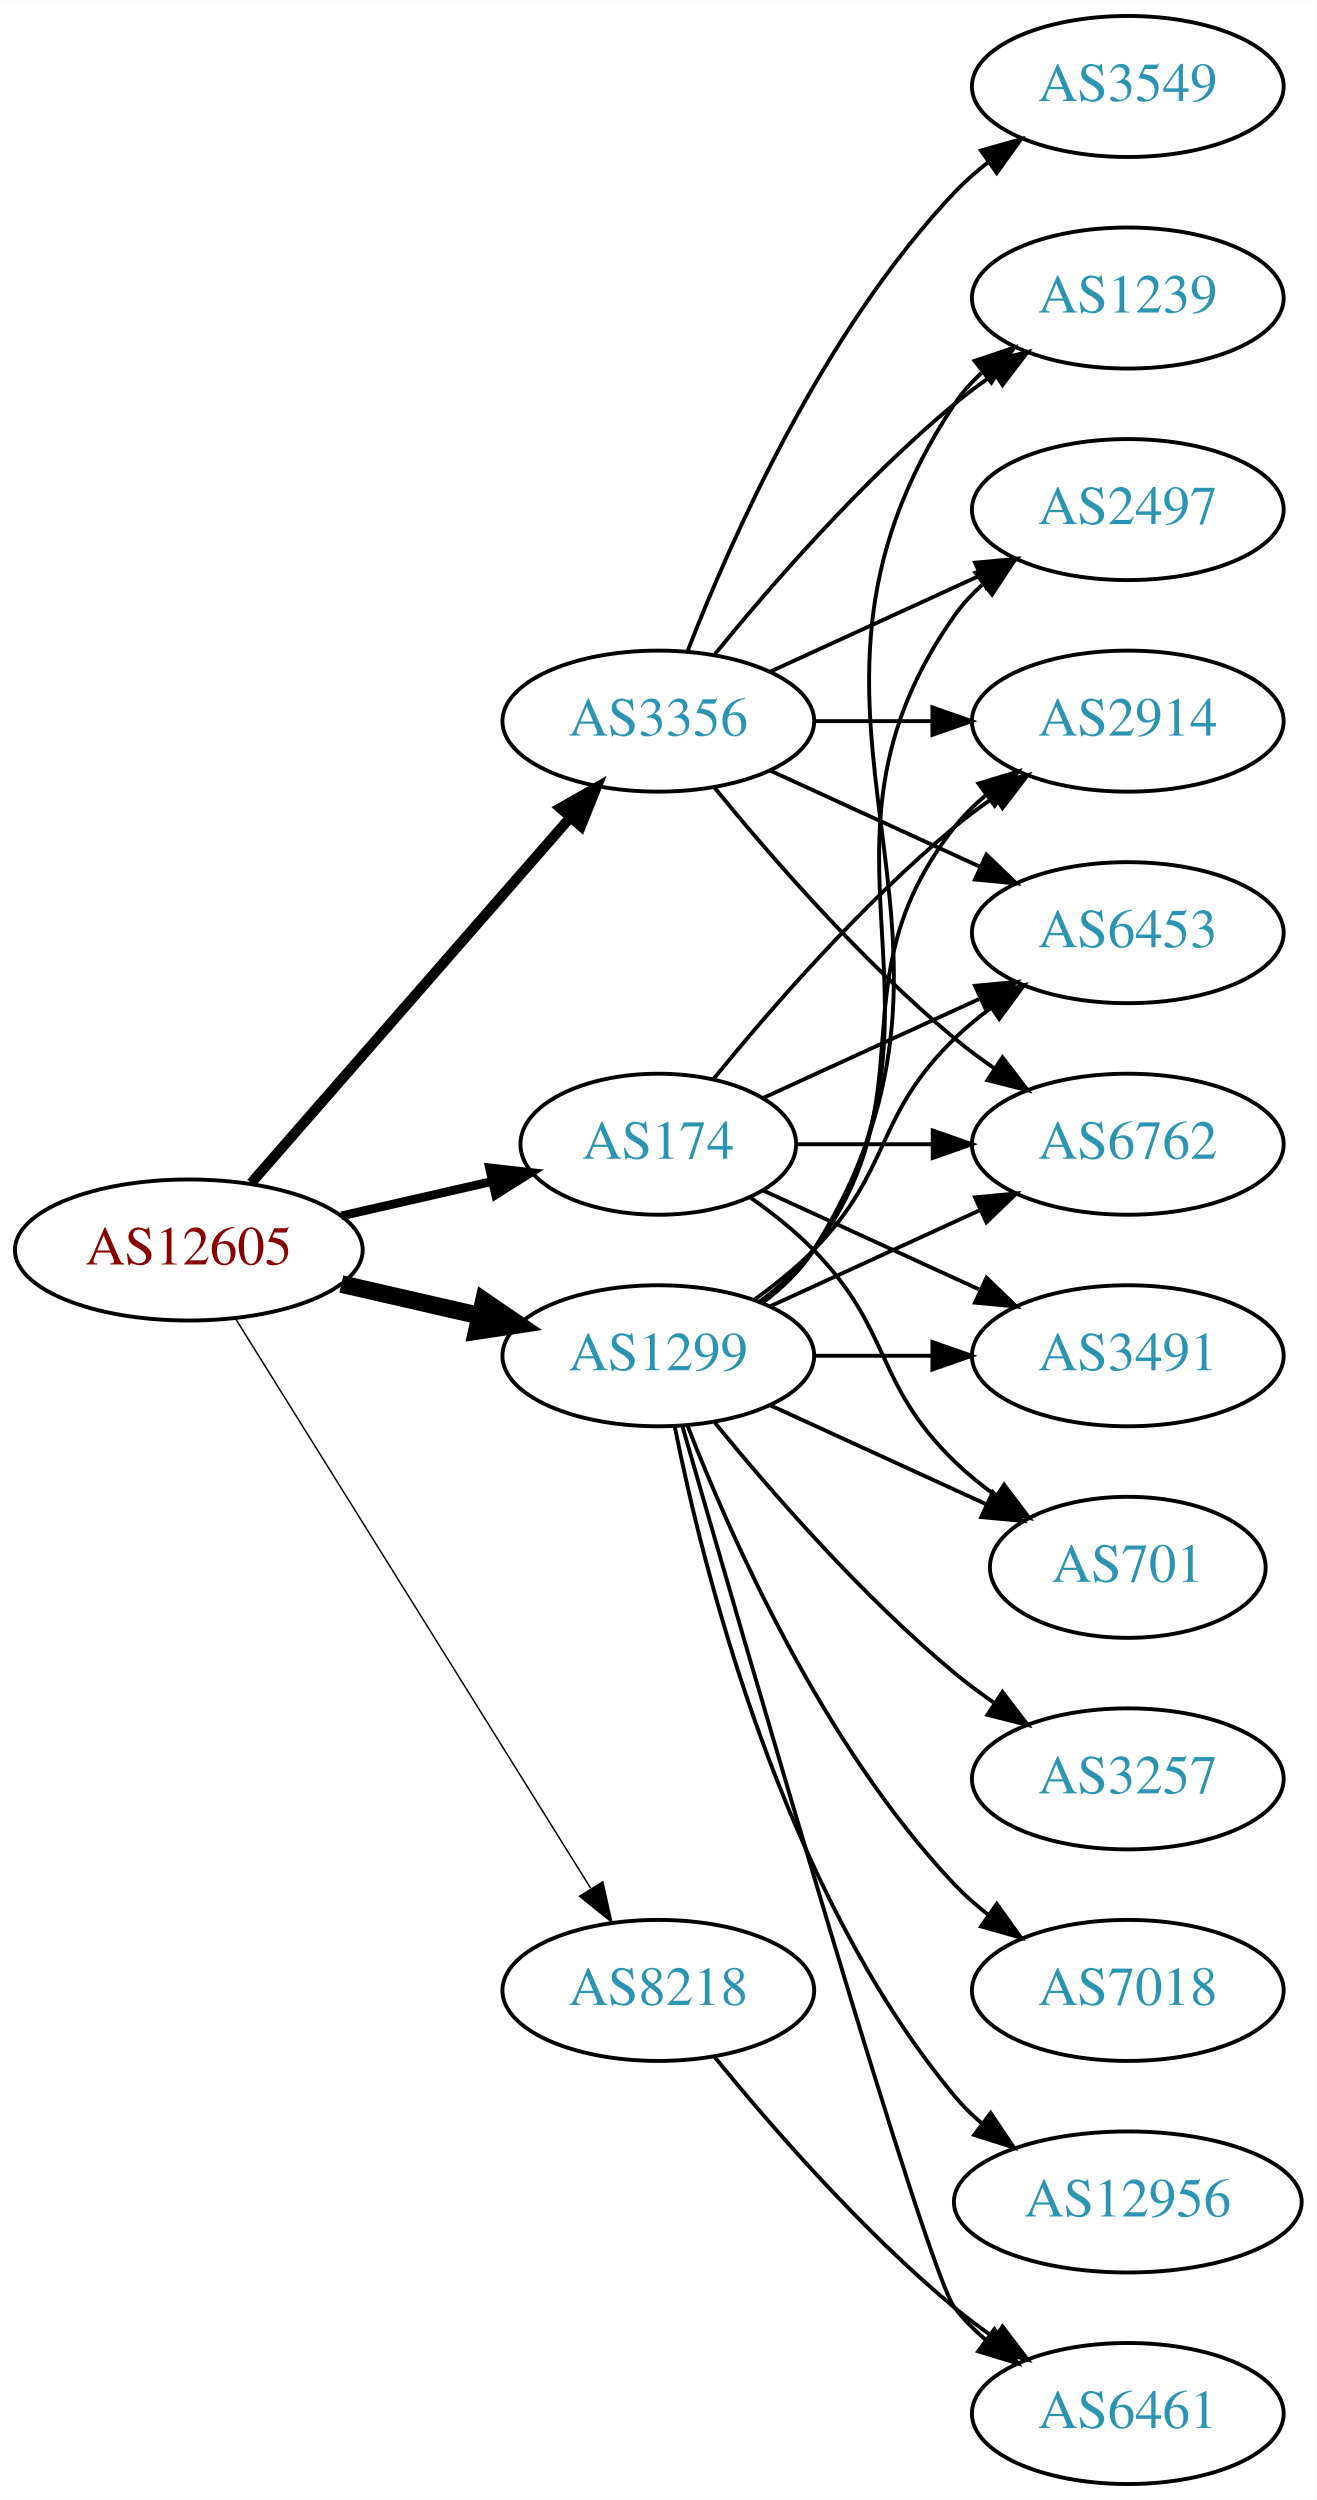
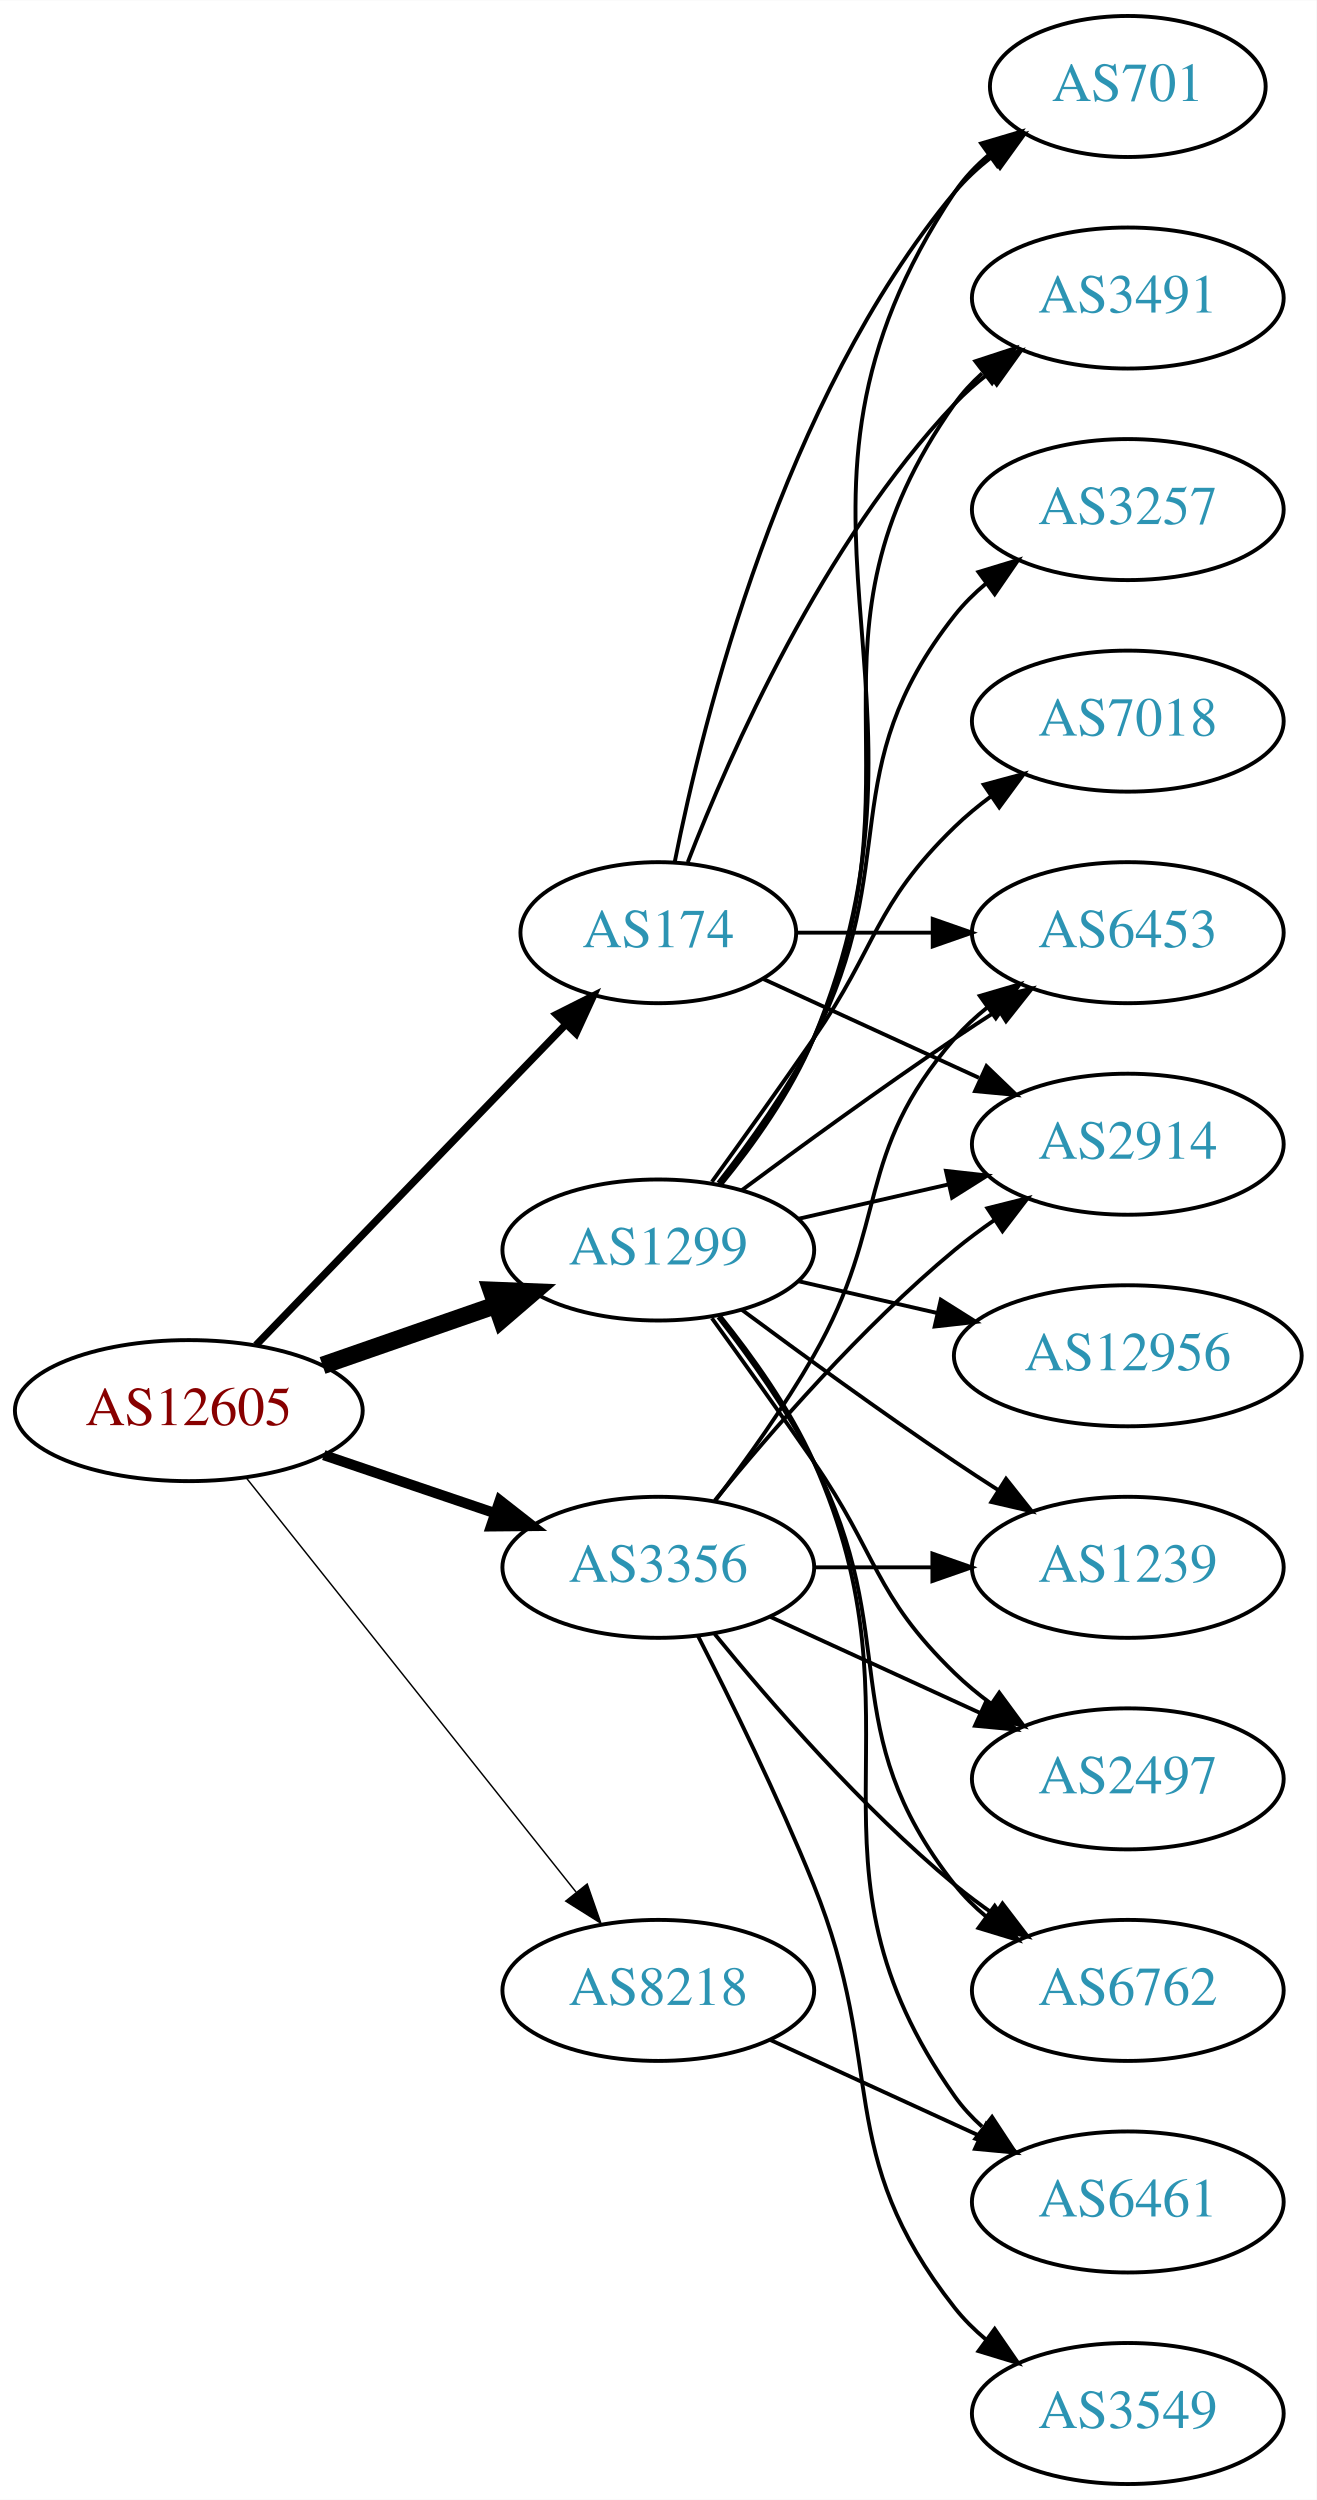
<svg xmlns="http://www.w3.org/2000/svg" xmlns:xlink="http://www.w3.org/1999/xlink" width="336pt" height="638pt" viewBox="0.00 0.00 336.08 638.00">
  <g id="graph0" class="graph" transform="scale(1 1) rotate(0) translate(4 634)">
    <polygon fill="white" stroke="none" points="-4,4 -4,-634 332.077,-634 332.077,4 -4,4" />
    <g id="node1" class="node">
      <g id="a_node1">
        <a xlink:href="/asn/12605" xlink:title="AS12605 ~ Linz, Austria [AT]">
-           <ellipse fill="#ffffff" stroke="black" cx="44.196" cy="-315" rx="44.393" ry="18" />
-           <text text-anchor="middle" x="44.196" y="-311.3" font-family="Times,serif" font-size="14.00" fill="#880000">AS12605</text>
+           <ellipse fill="#ffffff" stroke="black" cx="44.196" cy="-274" rx="44.393" ry="18" />
+           <text text-anchor="middle" x="44.196" y="-270.3" font-family="Times,serif" font-size="14.00" fill="#880000">AS12605</text>
        </a>
      </g>
    </g>
    <g id="node2" class="node">
      <g id="a_node2">
        <a xlink:href="/asn/174" xlink:title="AS174 ~ Cogent Communications [US]">
-           <ellipse fill="#ffffff" stroke="black" cx="164.039" cy="-342" rx="35.194" ry="18" />
-           <text text-anchor="middle" x="164.039" y="-338.3" font-family="Times,serif" font-size="14.00" fill="#2c94b3">AS174</text>
+           <ellipse fill="#ffffff" stroke="black" cx="164.039" cy="-396" rx="35.194" ry="18" />
+           <text text-anchor="middle" x="164.039" y="-392.3" font-family="Times,serif" font-size="14.00" fill="#2c94b3">AS174</text>
        </a>
      </g>
    </g>
    <g id="edge1" class="edge">
-       <path fill="none" stroke="black" stroke-width="2.25" d="M83.131,-323.692C95.448,-326.514 109.172,-329.658 121.723,-332.534" />
-       <polygon fill="black" stroke="black" stroke-width="2.25" points="120.959,-335.949 131.488,-334.771 122.522,-329.126 120.959,-335.949" />
+       <path fill="none" stroke="black" stroke-width="1.875" d="M61.334,-290.708C81.811,-311.907 117.245,-348.59 140.413,-372.576" />
+       <polygon fill="black" stroke="black" stroke-width="1.875" points="138.005,-375.121 147.47,-379.882 143.04,-370.258 138.005,-375.121" />
    </g>
    <g id="node3" class="node">
      <g id="a_node3">
        <a xlink:href="/asn/1299" xlink:title="AS1299 ~ Telia Carrier [EU]">
-           <ellipse fill="#ffffff" stroke="black" cx="164.039" cy="-288" rx="39.794" ry="18" />
-           <text text-anchor="middle" x="164.039" y="-284.3" font-family="Times,serif" font-size="14.00" fill="#2c94b3">AS1299</text>
+           <ellipse fill="#ffffff" stroke="black" cx="164.039" cy="-315" rx="39.794" ry="18" />
+           <text text-anchor="middle" x="164.039" y="-311.3" font-family="Times,serif" font-size="14.00" fill="#2c94b3">AS1299</text>
        </a>
      </g>
    </g>
    <g id="edge2" class="edge">
-       <path fill="none" stroke="black" stroke-width="4.5" d="M83.131,-306.308C94.371,-303.733 106.784,-300.889 118.407,-298.226" />
-       <polygon fill="black" stroke="black" stroke-width="4.5" points="119.501,-302.015 128.369,-295.943 117.742,-294.339 119.501,-302.015" />
+       <path fill="none" stroke="black" stroke-width="4.5" d="M78.335,-285.53C92.053,-290.302 108.092,-295.883 122.502,-300.896" />
+       <polygon fill="black" stroke="black" stroke-width="4.5" points="121.43,-304.692 132.168,-304.26 124.018,-297.255 121.43,-304.692" />
    </g>
    <g id="node4" class="node">
      <g id="a_node4">
        <a xlink:href="/asn/3356" xlink:title="AS3356 ~ Level 3 Parent, LLC [US]">
-           <ellipse fill="#ffffff" stroke="black" cx="164.039" cy="-450" rx="39.794" ry="18" />
-           <text text-anchor="middle" x="164.039" y="-446.3" font-family="Times,serif" font-size="14.00" fill="#2c94b3">AS3356</text>
+           <ellipse fill="#ffffff" stroke="black" cx="164.039" cy="-234" rx="39.794" ry="18" />
+           <text text-anchor="middle" x="164.039" y="-230.3" font-family="Times,serif" font-size="14.00" fill="#2c94b3">AS3356</text>
        </a>
      </g>
    </g>
    <g id="edge3" class="edge">
-       <path fill="none" stroke="black" stroke-width="2.625" d="M60.121,-332.098C80.663,-355.631 117.782,-398.155 141.379,-425.187" />
-       <polygon fill="black" stroke="black" stroke-width="2.625" points="139.022,-427.809 148.235,-433.041 144.296,-423.206 139.022,-427.809" />
+       <path fill="none" stroke="black" stroke-width="2.625" d="M78.65,-262.645C92.251,-258.028 108.093,-252.651 122.354,-247.81" />
+       <polygon fill="black" stroke="black" stroke-width="2.625" points="123.583,-251.089 131.928,-244.56 121.333,-244.46 123.583,-251.089" />
    </g>
    <g id="node5" class="node">
      <g id="a_node5">
        <a xlink:href="/asn/8218" xlink:title="AS8218 ~ legacy Neotelecoms [FR]">
          <ellipse fill="#ffffff" stroke="black" cx="164.039" cy="-126" rx="39.794" ry="18" />
          <text text-anchor="middle" x="164.039" y="-122.3" font-family="Times,serif" font-size="14.00" fill="#2c94b3">AS8218</text>
        </a>
      </g>
    </g>
    <g id="edge4" class="edge">
-       <path fill="none" stroke="black" stroke-width="0.375" d="M56.071,-297.558C76.855,-264.225 122.315,-191.314 146.744,-152.134" />
-       <polygon fill="black" stroke="black" stroke-width="0.375" points="149.869,-153.737 152.19,-143.4 143.929,-150.034 149.869,-153.737" />
+       <path fill="none" stroke="black" stroke-width="0.375" d="M58.945,-256.733C79.7,-230.666 119.146,-181.126 143.07,-151.079" />
+       <polygon fill="black" stroke="black" stroke-width="0.375" points="145.887,-153.16 149.378,-143.157 140.41,-148.8 145.887,-153.16" />
    </g>
    <g id="node6" class="node">
      <g id="a_node6">
-         <a xlink:href="/asn/2914" xlink:title="AS2914 ~ NTT America, Inc. [US]">
-           <ellipse fill="#ffffff" stroke="black" cx="283.881" cy="-450" rx="39.794" ry="18" />
-           <text text-anchor="middle" x="283.881" y="-446.3" font-family="Times,serif" font-size="14.00" fill="#2c94b3">AS2914</text>
-         </a>
-       </g>
-     </g>
-     <g id="edge5" class="edge">
-       <path fill="none" stroke="black" d="M178.196,-358.743C192.281,-376.039 215.84,-403.223 239.685,-423 242.901,-425.668 246.402,-428.27 249.972,-430.741" />
-       <polygon fill="black" stroke="black" points="248.05,-433.666 258.329,-436.236 251.896,-427.817 248.05,-433.666" />
-     </g>
-     <g id="node7" class="node">
-       <g id="a_node7">
        <a xlink:href="/asn/6453" xlink:title="AS6453 ~ TATA COMMUNICATIONS (AMERICA) INC [US]">
          <ellipse fill="#ffffff" stroke="black" cx="283.881" cy="-396" rx="39.794" ry="18" />
          <text text-anchor="middle" x="283.881" y="-392.3" font-family="Times,serif" font-size="14.00" fill="#2c94b3">AS6453</text>
        </a>
      </g>
    </g>
+     <g id="edge5" class="edge">
+       <path fill="none" stroke="black" d="M199.44,-396C210.264,-396 222.432,-396 234.059,-396" />
+       <polygon fill="black" stroke="black" points="234.09,-399.5 244.09,-396 234.09,-392.5 234.09,-399.5" />
+     </g>
+     <g id="node7" class="node">
+       <g id="a_node7">
+         <a xlink:href="/asn/701" xlink:title="AS701 ~ UUNET [US]">
+           <ellipse fill="#ffffff" stroke="black" cx="283.881" cy="-612" rx="35.194" ry="18" />
+           <text text-anchor="middle" x="283.881" y="-608.3" font-family="Times,serif" font-size="14.00" fill="#2c94b3">AS701</text>
+         </a>
+       </g>
+     </g>
    <g id="edge6" class="edge">
-       <path fill="none" stroke="black" d="M190.9,-353.851C207.02,-361.238 228.023,-370.862 245.888,-379.048" />
-       <polygon fill="black" stroke="black" points="244.89,-382.441 255.439,-383.425 247.806,-376.077 244.89,-382.441" />
+       <path fill="none" stroke="black" d="M168.237,-414.073C175.401,-450.141 195.675,-532.125 239.685,-585 242.422,-588.288 245.667,-591.298 249.13,-594.017" />
+       <polygon fill="black" stroke="black" points="247.265,-596.983 257.471,-599.827 251.267,-591.239 247.265,-596.983" />
    </g>
    <g id="node8" class="node">
      <g id="a_node8">
-         <a xlink:href="/asn/6762" xlink:title="AS6762 ~ TELECOM ITALIA SPARKLE S.p.A. [IT]">
-           <ellipse fill="#ffffff" stroke="black" cx="283.881" cy="-342" rx="39.794" ry="18" />
-           <text text-anchor="middle" x="283.881" y="-338.3" font-family="Times,serif" font-size="14.00" fill="#2c94b3">AS6762</text>
+         <a xlink:href="/asn/3491" xlink:title="AS3491 ~ PCCW Global, Inc. [US]">
+           <ellipse fill="#ffffff" stroke="black" cx="283.881" cy="-558" rx="39.794" ry="18" />
+           <text text-anchor="middle" x="283.881" y="-554.3" font-family="Times,serif" font-size="14.00" fill="#2c94b3">AS3491</text>
        </a>
      </g>
    </g>
    <g id="edge7" class="edge">
-       <path fill="none" stroke="black" d="M199.44,-342C210.264,-342 222.432,-342 234.059,-342" />
-       <polygon fill="black" stroke="black" points="234.09,-345.5 244.09,-342 234.09,-338.5 234.09,-345.5" />
+       <path fill="none" stroke="black" d="M171.562,-413.994C182.312,-441.728 205.969,-495.429 239.685,-531 242.271,-533.728 245.188,-536.294 248.257,-538.677" />
+       <polygon fill="black" stroke="black" points="246.411,-541.658 256.605,-544.543 250.435,-535.93 246.411,-541.658" />
    </g>
    <g id="node9" class="node">
      <g id="a_node9">
-         <a xlink:href="/asn/3491" xlink:title="AS3491 ~ PCCW Global, Inc. [US]">
-           <ellipse fill="#ffffff" stroke="black" cx="283.881" cy="-288" rx="39.794" ry="18" />
-           <text text-anchor="middle" x="283.881" y="-284.3" font-family="Times,serif" font-size="14.00" fill="#2c94b3">AS3491</text>
+         <a xlink:href="/asn/2914" xlink:title="AS2914 ~ NTT America, Inc. [US]">
+           <ellipse fill="#ffffff" stroke="black" cx="283.881" cy="-342" rx="39.794" ry="18" />
+           <text text-anchor="middle" x="283.881" y="-338.3" font-family="Times,serif" font-size="14.00" fill="#2c94b3">AS2914</text>
        </a>
      </g>
    </g>
    <g id="edge8" class="edge">
-       <path fill="none" stroke="black" d="M190.9,-330.149C207.02,-322.762 228.023,-313.138 245.888,-304.952" />
-       <polygon fill="black" stroke="black" points="247.806,-307.923 255.439,-300.575 244.89,-301.559 247.806,-307.923" />
+       <path fill="none" stroke="black" d="M190.9,-384.149C207.02,-376.762 228.023,-367.138 245.888,-358.952" />
+       <polygon fill="black" stroke="black" points="247.806,-361.923 255.439,-354.575 244.89,-355.559 247.806,-361.923" />
+     </g>
+     <g id="edge17" class="edge">
+       <path fill="none" stroke="black" d="M185.369,-330.277C200.231,-341.304 220.976,-356.407 239.685,-369 243.234,-371.389 246.984,-373.839 250.733,-376.242" />
+       <polygon fill="black" stroke="black" points="249.059,-379.325 259.381,-381.712 252.801,-373.409 249.059,-379.325" />
+     </g>
+     <g id="edge19" class="edge">
+       <path fill="none" stroke="black" d="M180.122,-331.777C188.37,-341.869 198.032,-355.369 203.685,-369 240.971,-458.899 185.647,-504.056 239.685,-585 242.061,-588.558 245.081,-591.736 248.417,-594.549" />
+       <polygon fill="black" stroke="black" points="246.462,-597.455 256.621,-600.462 250.555,-591.776 246.462,-597.455" />
+     </g>
+     <g id="edge16" class="edge">
+       <path fill="none" stroke="black" d="M179.85,-331.894C188.007,-342.025 197.669,-355.525 203.685,-369 233.755,-436.349 197.106,-470.775 239.685,-531 241.676,-533.816 244.063,-536.401 246.679,-538.76" />
+       <polygon fill="black" stroke="black" points="244.978,-541.865 255.048,-545.162 249.232,-536.306 244.978,-541.865" />
+     </g>
+     <g id="edge11" class="edge">
+       <path fill="none" stroke="black" d="M199.758,-322.955C211.758,-325.704 225.379,-328.825 238.071,-331.733" />
+       <polygon fill="black" stroke="black" points="237.474,-335.187 248.003,-334.009 239.037,-328.364 237.474,-335.187" />
    </g>
    <g id="node10" class="node">
      <g id="a_node10">
-         <a xlink:href="/asn/701" xlink:title="AS701 ~ UUNET [US]">
-           <ellipse fill="#ffffff" stroke="black" cx="283.881" cy="-234" rx="35.194" ry="18" />
-           <text text-anchor="middle" x="283.881" y="-230.3" font-family="Times,serif" font-size="14.00" fill="#2c94b3">AS701</text>
+         <a xlink:href="/asn/3257" xlink:title="AS3257 ~ GTT [DE]">
+           <ellipse fill="#ffffff" stroke="black" cx="283.881" cy="-504" rx="39.794" ry="18" />
+           <text text-anchor="middle" x="283.881" y="-500.3" font-family="Times,serif" font-size="14.00" fill="#2c94b3">AS3257</text>
        </a>
      </g>
    </g>
    <g id="edge9" class="edge">
-       <path fill="none" stroke="black" d="M187.422,-328.468C193.063,-324.51 198.877,-319.914 203.685,-315 223.858,-294.383 218.992,-281.094 239.685,-261 242.913,-257.866 246.564,-254.911 250.342,-252.188" />
-       <polygon fill="black" stroke="black" points="252.321,-255.075 258.702,-246.617 248.44,-249.25 252.321,-255.075" />
-     </g>
-     <g id="edge10" class="edge">
-       <path fill="none" stroke="black" d="M189.969,-301.882C195.046,-305.611 199.964,-310.016 203.685,-315 233.957,-355.542 208.386,-383.246 239.685,-423 242.01,-425.953 244.754,-428.67 247.713,-431.147" />
-       <polygon fill="black" stroke="black" points="245.772,-434.064 255.91,-437.145 249.906,-428.415 245.772,-434.064" />
-     </g>
-     <g id="edge11" class="edge">
-       <path fill="none" stroke="black" d="M188.633,-302.389C193.889,-306.148 199.22,-310.437 203.685,-315 223.858,-335.617 218.992,-348.906 239.685,-369 242.53,-371.763 245.704,-374.386 249.004,-376.834" />
-       <polygon fill="black" stroke="black" points="247.121,-379.786 257.352,-382.538 251.07,-374.006 247.121,-379.786" />
-     </g>
-     <g id="edge19" class="edge">
-       <path fill="none" stroke="black" d="M192.667,-300.661C208.624,-307.973 228.895,-317.261 246.178,-325.181" />
-       <polygon fill="black" stroke="black" points="244.876,-328.435 255.425,-329.419 247.793,-322.071 244.876,-328.435" />
-     </g>
-     <g id="edge15" class="edge">
-       <path fill="none" stroke="black" d="M203.951,-288C213.505,-288 223.854,-288 233.817,-288" />
-       <polygon fill="black" stroke="black" points="234.009,-291.5 244.009,-288 234.009,-284.5 234.009,-291.5" />
-     </g>
-     <g id="edge20" class="edge">
-       <path fill="none" stroke="black" d="M192.667,-275.339C209.084,-267.817 230.065,-258.202 247.662,-250.139" />
-       <polygon fill="black" stroke="black" points="249.407,-253.189 257.04,-245.842 246.49,-246.826 249.407,-253.189" />
+       <path fill="none" stroke="black" d="M179.335,-332.14C187.321,-342.353 196.983,-355.853 203.685,-369 226.665,-414.077 208.386,-437.246 239.685,-477 242.01,-479.953 244.754,-482.67 247.713,-485.147" />
+       <polygon fill="black" stroke="black" points="245.772,-488.064 255.91,-491.145 249.906,-482.415 245.772,-488.064" />
    </g>
    <g id="node11" class="node">
      <g id="a_node11">
-         <a xlink:href="/asn/3257" xlink:title="AS3257 ~ GTT [DE]">
-           <ellipse fill="#ffffff" stroke="black" cx="283.881" cy="-180" rx="39.794" ry="18" />
-           <text text-anchor="middle" x="283.881" y="-176.3" font-family="Times,serif" font-size="14.00" fill="#2c94b3">AS3257</text>
-         </a>
-       </g>
-     </g>
-     <g id="edge12" class="edge">
-       <path fill="none" stroke="black" d="M178.458,-270.935C192.572,-253.625 215.987,-226.655 239.685,-207 242.901,-204.332 246.402,-201.73 249.972,-199.259" />
-       <polygon fill="black" stroke="black" points="251.896,-202.183 258.329,-193.764 248.05,-196.334 251.896,-202.183" />
+         <a xlink:href="/asn/7018" xlink:title="AS7018 ~ AT&amp;T Services, Inc. [US]">
+           <ellipse fill="#ffffff" stroke="black" cx="283.881" cy="-450" rx="39.794" ry="18" />
+           <text text-anchor="middle" x="283.881" y="-446.3" font-family="Times,serif" font-size="14.00" fill="#2c94b3">AS7018</text>
+         </a>
+       </g>
+     </g>
+     <g id="edge10" class="edge">
+       <path fill="none" stroke="black" d="M177.718,-332.406C185.333,-342.937 195.166,-356.67 203.685,-369 220.081,-392.731 218.992,-402.906 239.685,-423 242.53,-425.763 245.704,-428.386 249.004,-430.834" />
+       <polygon fill="black" stroke="black" points="247.121,-433.786 257.352,-436.538 251.07,-428.006 247.121,-433.786" />
    </g>
    <g id="node12" class="node">
      <g id="a_node12">
-         <a xlink:href="/asn/7018" xlink:title="AS7018 ~ AT&amp;T Services, Inc. [US]">
-           <ellipse fill="#ffffff" stroke="black" cx="283.881" cy="-126" rx="39.794" ry="18" />
-           <text text-anchor="middle" x="283.881" y="-122.3" font-family="Times,serif" font-size="14.00" fill="#2c94b3">AS7018</text>
-         </a>
-       </g>
-     </g>
-     <g id="edge13" class="edge">
-       <path fill="none" stroke="black" d="M171.562,-270.006C182.312,-242.272 205.969,-188.571 239.685,-153 242.271,-150.272 245.188,-147.706 248.257,-145.323" />
-       <polygon fill="black" stroke="black" points="250.435,-148.07 256.605,-139.457 246.411,-142.342 250.435,-148.07" />
+         <a xlink:href="/asn/1239" xlink:title="AS1239 ~ Sprint [US]">
+           <ellipse fill="#ffffff" stroke="black" cx="283.881" cy="-234" rx="39.794" ry="18" />
+           <text text-anchor="middle" x="283.881" y="-230.3" font-family="Times,serif" font-size="14.00" fill="#2c94b3">AS1239</text>
+         </a>
+       </g>
+     </g>
+     <g id="edge12" class="edge">
+       <path fill="none" stroke="black" d="M185.369,-299.723C200.231,-288.696 220.976,-273.593 239.685,-261 243.234,-258.611 246.984,-256.161 250.733,-253.758" />
+       <polygon fill="black" stroke="black" points="252.801,-256.591 259.381,-248.288 249.059,-250.675 252.801,-256.591" />
    </g>
    <g id="node13" class="node">
      <g id="a_node13">
-         <a xlink:href="/asn/1239" xlink:title="AS1239 ~ Sprint [US]">
-           <ellipse fill="#ffffff" stroke="black" cx="283.881" cy="-558" rx="39.794" ry="18" />
-           <text text-anchor="middle" x="283.881" y="-554.3" font-family="Times,serif" font-size="14.00" fill="#2c94b3">AS1239</text>
-         </a>
-       </g>
-     </g>
-     <g id="edge14" class="edge">
-       <path fill="none" stroke="black" d="M190.565,-301.472C195.61,-305.223 200.365,-309.74 203.685,-315 255.635,-397.3 185.647,-450.056 239.685,-531 241.6,-533.869 243.934,-536.49 246.515,-538.872" />
-       <polygon fill="black" stroke="black" points="244.779,-541.954 254.827,-545.313 249.066,-536.421 244.779,-541.954" />
+         <a xlink:href="/asn/6461" xlink:title="AS6461 ~ Zayo Bandwidth [US]">
+           <ellipse fill="#ffffff" stroke="black" cx="283.881" cy="-72" rx="39.794" ry="18" />
+           <text text-anchor="middle" x="283.881" y="-68.3" font-family="Times,serif" font-size="14.00" fill="#2c94b3">AS6461</text>
+         </a>
+       </g>
+     </g>
+     <g id="edge13" class="edge">
+       <path fill="none" stroke="black" d="M179.85,-298.106C188.007,-287.975 197.669,-274.475 203.685,-261 233.755,-193.651 197.106,-159.225 239.685,-99 241.676,-96.184 244.063,-93.599 246.679,-91.24" />
+       <polygon fill="black" stroke="black" points="249.232,-93.694 255.048,-84.838 244.978,-88.135 249.232,-93.694" />
    </g>
    <g id="node14" class="node">
      <g id="a_node14">
        <a xlink:href="/asn/12956" xlink:title="AS12956 ~ TELXIUS [ES]">
-           <ellipse fill="#ffffff" stroke="black" cx="283.881" cy="-72" rx="44.393" ry="18" />
-           <text text-anchor="middle" x="283.881" y="-68.3" font-family="Times,serif" font-size="14.00" fill="#2c94b3">AS12956</text>
-         </a>
-       </g>
-     </g>
-     <g id="edge16" class="edge">
-       <path fill="none" stroke="black" d="M168.237,-269.927C175.401,-233.859 195.675,-151.875 239.685,-99 241.778,-96.485 244.169,-94.133 246.727,-91.949" />
-       <polygon fill="black" stroke="black" points="248.878,-94.711 254.775,-85.909 244.676,-89.113 248.878,-94.711" />
+           <ellipse fill="#ffffff" stroke="black" cx="283.881" cy="-288" rx="44.393" ry="18" />
+           <text text-anchor="middle" x="283.881" y="-284.3" font-family="Times,serif" font-size="14.00" fill="#2c94b3">AS12956</text>
+         </a>
+       </g>
+     </g>
+     <g id="edge14" class="edge">
+       <path fill="none" stroke="black" d="M199.758,-307.045C210.896,-304.493 223.432,-301.621 235.325,-298.896" />
+       <polygon fill="black" stroke="black" points="236.153,-302.297 245.119,-296.652 234.59,-295.474 236.153,-302.297" />
    </g>
    <g id="node15" class="node">
      <g id="a_node15">
        <a xlink:href="/asn/2497" xlink:title="AS2497 ~ Internet Initiative Japan Inc. [JP]">
-           <ellipse fill="#ffffff" stroke="black" cx="283.881" cy="-504" rx="39.794" ry="18" />
-           <text text-anchor="middle" x="283.881" y="-500.3" font-family="Times,serif" font-size="14.00" fill="#2c94b3">AS2497</text>
-         </a>
-       </g>
-     </g>
-     <g id="edge17" class="edge">
-       <path fill="none" stroke="black" d="M190.358,-301.607C195.414,-305.351 200.225,-309.831 203.685,-315 244.71,-376.294 197.106,-416.775 239.685,-477 241.676,-479.816 244.063,-482.401 246.679,-484.76" />
-       <polygon fill="black" stroke="black" points="244.978,-487.865 255.048,-491.162 249.232,-482.306 244.978,-487.865" />
+           <ellipse fill="#ffffff" stroke="black" cx="283.881" cy="-180" rx="39.794" ry="18" />
+           <text text-anchor="middle" x="283.881" y="-176.3" font-family="Times,serif" font-size="14.00" fill="#2c94b3">AS2497</text>
+         </a>
+       </g>
+     </g>
+     <g id="edge15" class="edge">
+       <path fill="none" stroke="black" d="M177.718,-297.594C185.333,-287.063 195.166,-273.33 203.685,-261 220.081,-237.269 218.992,-227.094 239.685,-207 242.53,-204.237 245.704,-201.614 249.004,-199.166" />
+       <polygon fill="black" stroke="black" points="251.07,-201.994 257.352,-193.462 247.121,-196.214 251.07,-201.994" />
    </g>
    <g id="node16" class="node">
      <g id="a_node16">
-         <a xlink:href="/asn/6461" xlink:title="AS6461 ~ Zayo Bandwidth [US]">
-           <ellipse fill="#ffffff" stroke="black" cx="283.881" cy="-18" rx="39.794" ry="18" />
-           <text text-anchor="middle" x="283.881" y="-14.3" font-family="Times,serif" font-size="14.00" fill="#2c94b3">AS6461</text>
+         <a xlink:href="/asn/6762" xlink:title="AS6762 ~ TELECOM ITALIA SPARKLE S.p.A. [IT]">
+           <ellipse fill="#ffffff" stroke="black" cx="283.881" cy="-126" rx="39.794" ry="18" />
+           <text text-anchor="middle" x="283.881" y="-122.3" font-family="Times,serif" font-size="14.00" fill="#2c94b3">AS6762</text>
        </a>
      </g>
    </g>
    <g id="edge18" class="edge">
-       <path fill="none" stroke="black" d="M170.153,-270.141C185.824,-215.593 232.543,-54.296 239.685,-45 241.975,-42.02 244.695,-39.284 247.639,-36.795" />
-       <polygon fill="black" stroke="black" points="249.833,-39.527 255.816,-30.782 245.686,-33.888 249.833,-39.527" />
+       <path fill="none" stroke="black" d="M179.335,-297.86C187.321,-287.647 196.983,-274.147 203.685,-261 226.665,-215.923 208.386,-192.754 239.685,-153 242.01,-150.047 244.754,-147.33 247.713,-144.853" />
+       <polygon fill="black" stroke="black" points="249.906,-147.585 255.91,-138.855 245.772,-141.936 249.906,-147.585" />
    </g>
    <g id="edge24" class="edge">
-       <path fill="none" stroke="black" d="M203.951,-450C213.505,-450 223.854,-450 233.817,-450" />
-       <polygon fill="black" stroke="black" points="234.009,-453.5 244.009,-450 234.009,-446.5 234.009,-453.5" />
+       <path fill="none" stroke="black" d="M178.5,-250.913C186.393,-261.27 196.242,-274.992 203.685,-288 223.25,-322.194 213.851,-339.258 239.685,-369 242.15,-371.838 244.987,-374.477 248.004,-376.906" />
+       <polygon fill="black" stroke="black" points="246.115,-379.858 256.282,-382.836 250.191,-374.167 246.115,-379.858" />
+     </g>
+     <g id="edge23" class="edge">
+       <path fill="none" stroke="black" d="M178.458,-251.065C192.572,-268.375 215.987,-295.345 239.685,-315 242.901,-317.668 246.402,-320.27 249.972,-322.741" />
+       <polygon fill="black" stroke="black" points="248.05,-325.666 258.329,-328.236 251.896,-319.817 248.05,-325.666" />
    </g>
    <g id="edge25" class="edge">
-       <path fill="none" stroke="black" d="M192.667,-437.339C208.624,-430.027 228.895,-420.739 246.178,-412.819" />
-       <polygon fill="black" stroke="black" points="247.793,-415.929 255.425,-408.581 244.876,-409.565 247.793,-415.929" />
-     </g>
-     <g id="edge21" class="edge">
-       <path fill="none" stroke="black" d="M178.458,-432.935C192.572,-415.625 215.987,-388.655 239.685,-369 242.901,-366.332 246.402,-363.73 249.972,-361.259" />
-       <polygon fill="black" stroke="black" points="251.896,-364.183 258.329,-355.764 248.05,-358.334 251.896,-364.183" />
-     </g>
-     <g id="edge26" class="edge">
-       <path fill="none" stroke="black" d="M178.458,-467.065C192.572,-484.375 215.987,-511.345 239.685,-531 242.901,-533.668 246.402,-536.27 249.972,-538.741" />
-       <polygon fill="black" stroke="black" points="248.05,-541.666 258.329,-544.236 251.896,-535.817 248.05,-541.666" />
+       <path fill="none" stroke="black" d="M203.951,-234C213.505,-234 223.854,-234 233.817,-234" />
+       <polygon fill="black" stroke="black" points="234.009,-237.5 244.009,-234 234.009,-230.5 234.009,-237.5" />
+     </g>
+     <g id="edge20" class="edge">
+       <path fill="none" stroke="black" d="M192.667,-221.339C208.624,-214.027 228.895,-204.739 246.178,-196.819" />
+       <polygon fill="black" stroke="black" points="247.793,-199.929 255.425,-192.581 244.876,-193.565 247.793,-199.929" />
    </g>
    <g id="edge22" class="edge">
-       <path fill="none" stroke="black" d="M192.667,-462.661C208.624,-469.973 228.895,-479.261 246.178,-487.181" />
-       <polygon fill="black" stroke="black" points="244.876,-490.435 255.425,-491.419 247.793,-484.071 244.876,-490.435" />
+       <path fill="none" stroke="black" d="M178.458,-216.935C192.572,-199.625 215.987,-172.655 239.685,-153 242.901,-150.332 246.402,-147.73 249.972,-145.259" />
+       <polygon fill="black" stroke="black" points="251.896,-148.183 258.329,-139.764 248.05,-142.334 251.896,-148.183" />
    </g>
    <g id="node17" class="node">
      <g id="a_node17">
        <a xlink:href="/asn/3549" xlink:title="AS3549 ~ Level 3 Parent, LLC [US]">
-           <ellipse fill="#ffffff" stroke="black" cx="283.881" cy="-612" rx="39.794" ry="18" />
-           <text text-anchor="middle" x="283.881" y="-608.3" font-family="Times,serif" font-size="14.00" fill="#2c94b3">AS3549</text>
-         </a>
-       </g>
-     </g>
-     <g id="edge23" class="edge">
-       <path fill="none" stroke="black" d="M171.562,-467.994C182.312,-495.728 205.969,-549.429 239.685,-585 242.271,-587.728 245.188,-590.294 248.257,-592.677" />
-       <polygon fill="black" stroke="black" points="246.411,-595.658 256.605,-598.543 250.435,-589.93 246.411,-595.658" />
-     </g>
-     <g id="edge27" class="edge">
-       <path fill="none" stroke="black" d="M178.458,-108.935C192.572,-91.625 215.987,-64.655 239.685,-45 242.901,-42.332 246.402,-39.73 249.972,-37.259" />
-       <polygon fill="black" stroke="black" points="251.896,-40.183 258.329,-31.764 248.05,-34.334 251.896,-40.183" />
+           <ellipse fill="#ffffff" stroke="black" cx="283.881" cy="-18" rx="39.794" ry="18" />
+           <text text-anchor="middle" x="283.881" y="-14.3" font-family="Times,serif" font-size="14.00" fill="#2c94b3">AS3549</text>
+         </a>
+       </g>
+     </g>
+     <g id="edge21" class="edge">
+       <path fill="none" stroke="black" d="M174.119,-216.583C182.388,-200.366 194.65,-175.397 203.685,-153 222.615,-106.078 208.386,-84.754 239.685,-45 242.01,-42.047 244.754,-39.33 247.713,-36.853" />
+       <polygon fill="black" stroke="black" points="249.906,-39.585 255.91,-30.855 245.772,-33.936 249.906,-39.585" />
+     </g>
+     <g id="edge26" class="edge">
+       <path fill="none" stroke="black" d="M192.667,-113.339C208.624,-106.027 228.895,-96.739 246.178,-88.819" />
+       <polygon fill="black" stroke="black" points="247.793,-91.929 255.425,-84.581 244.876,-85.565 247.793,-91.929" />
    </g>
  </g>
</svg>
